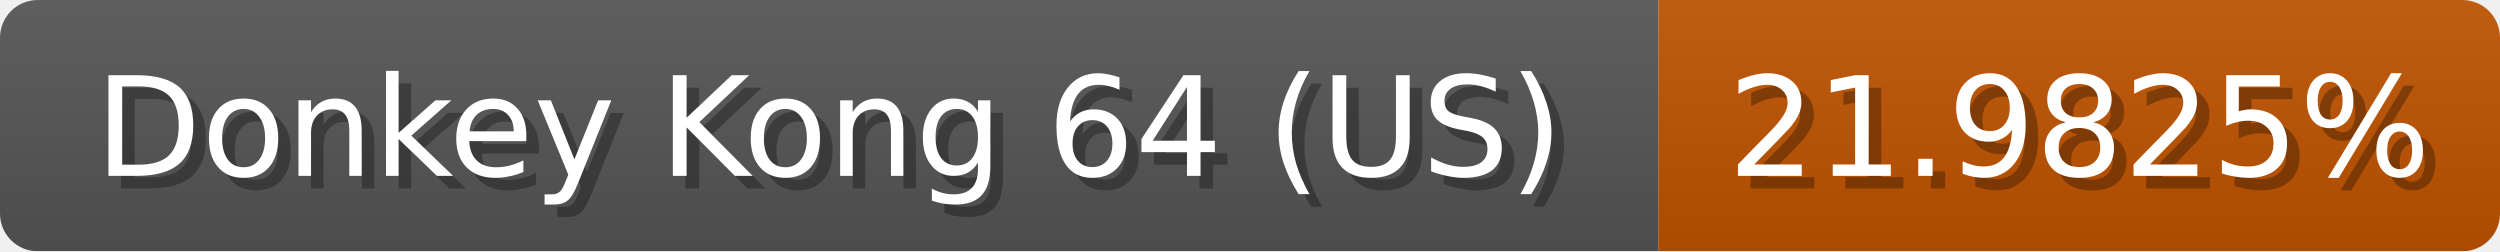
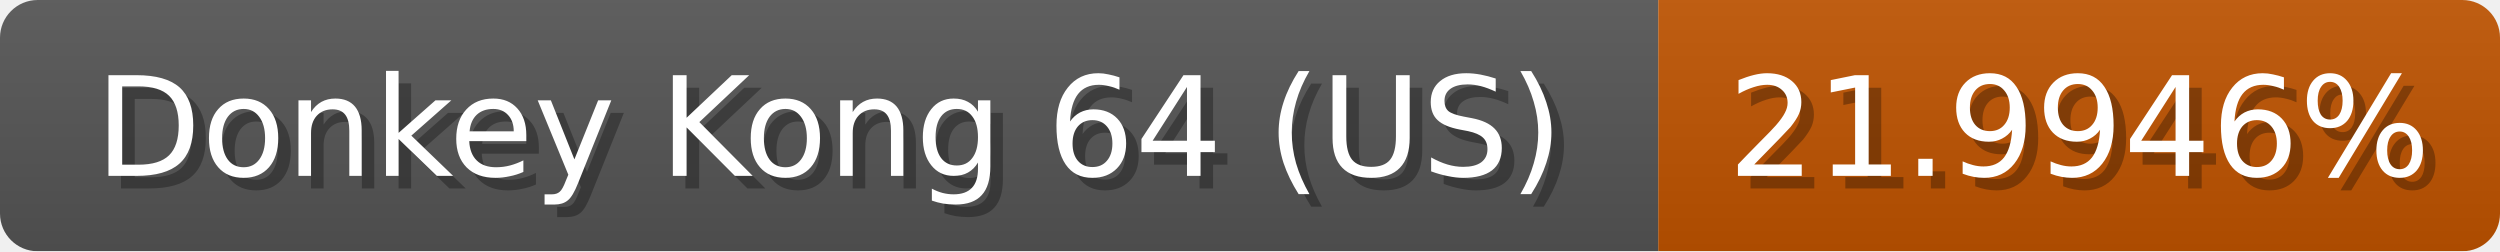
<svg xmlns="http://www.w3.org/2000/svg" width="199" height="20">
  <linearGradient id="b" x2="0" y2="100%">
    <stop offset="0" stop-color="#bbb" stop-opacity=".1" />
    <stop offset="1" stop-opacity=".1" />
  </linearGradient>
  <mask id="anybadge_1">
    <rect width="199" height="20" rx="3" fill="#fff" />
  </mask>
  <g mask="url(#anybadge_1)">
    <path fill="#555" d="M0 0h132v20H0z" />
    <path fill="#c05400" d="M132 0h67v20H132z" />
    <path fill="url(#b)" d="M0 0h199v20H0z" />
  </g>
  <g fill="#fff" text-anchor="middle" font-family="DejaVu Sans,Verdana,Geneva,sans-serif" font-size="11">
    <text x="67.0" y="15" fill="#010101" fill-opacity=".3">Donkey Kong 64 (US)</text>
    <text x="66.0" y="14">Donkey Kong 64 (US)</text>
  </g>
  <g fill="#fff" text-anchor="middle" font-family="DejaVu Sans,Verdana,Geneva,sans-serif" font-size="11">
-     <text x="166.5" y="15" fill="#010101" fill-opacity=".3">21.9825%</text>
-     <text x="165.5" y="14">21.9825%</text>
+     <text x="166.5" y="15" fill="#010101" fill-opacity=".3">21.9946%</text>
+     <text x="165.5" y="14">21.9946%</text>
  </g>
</svg>
